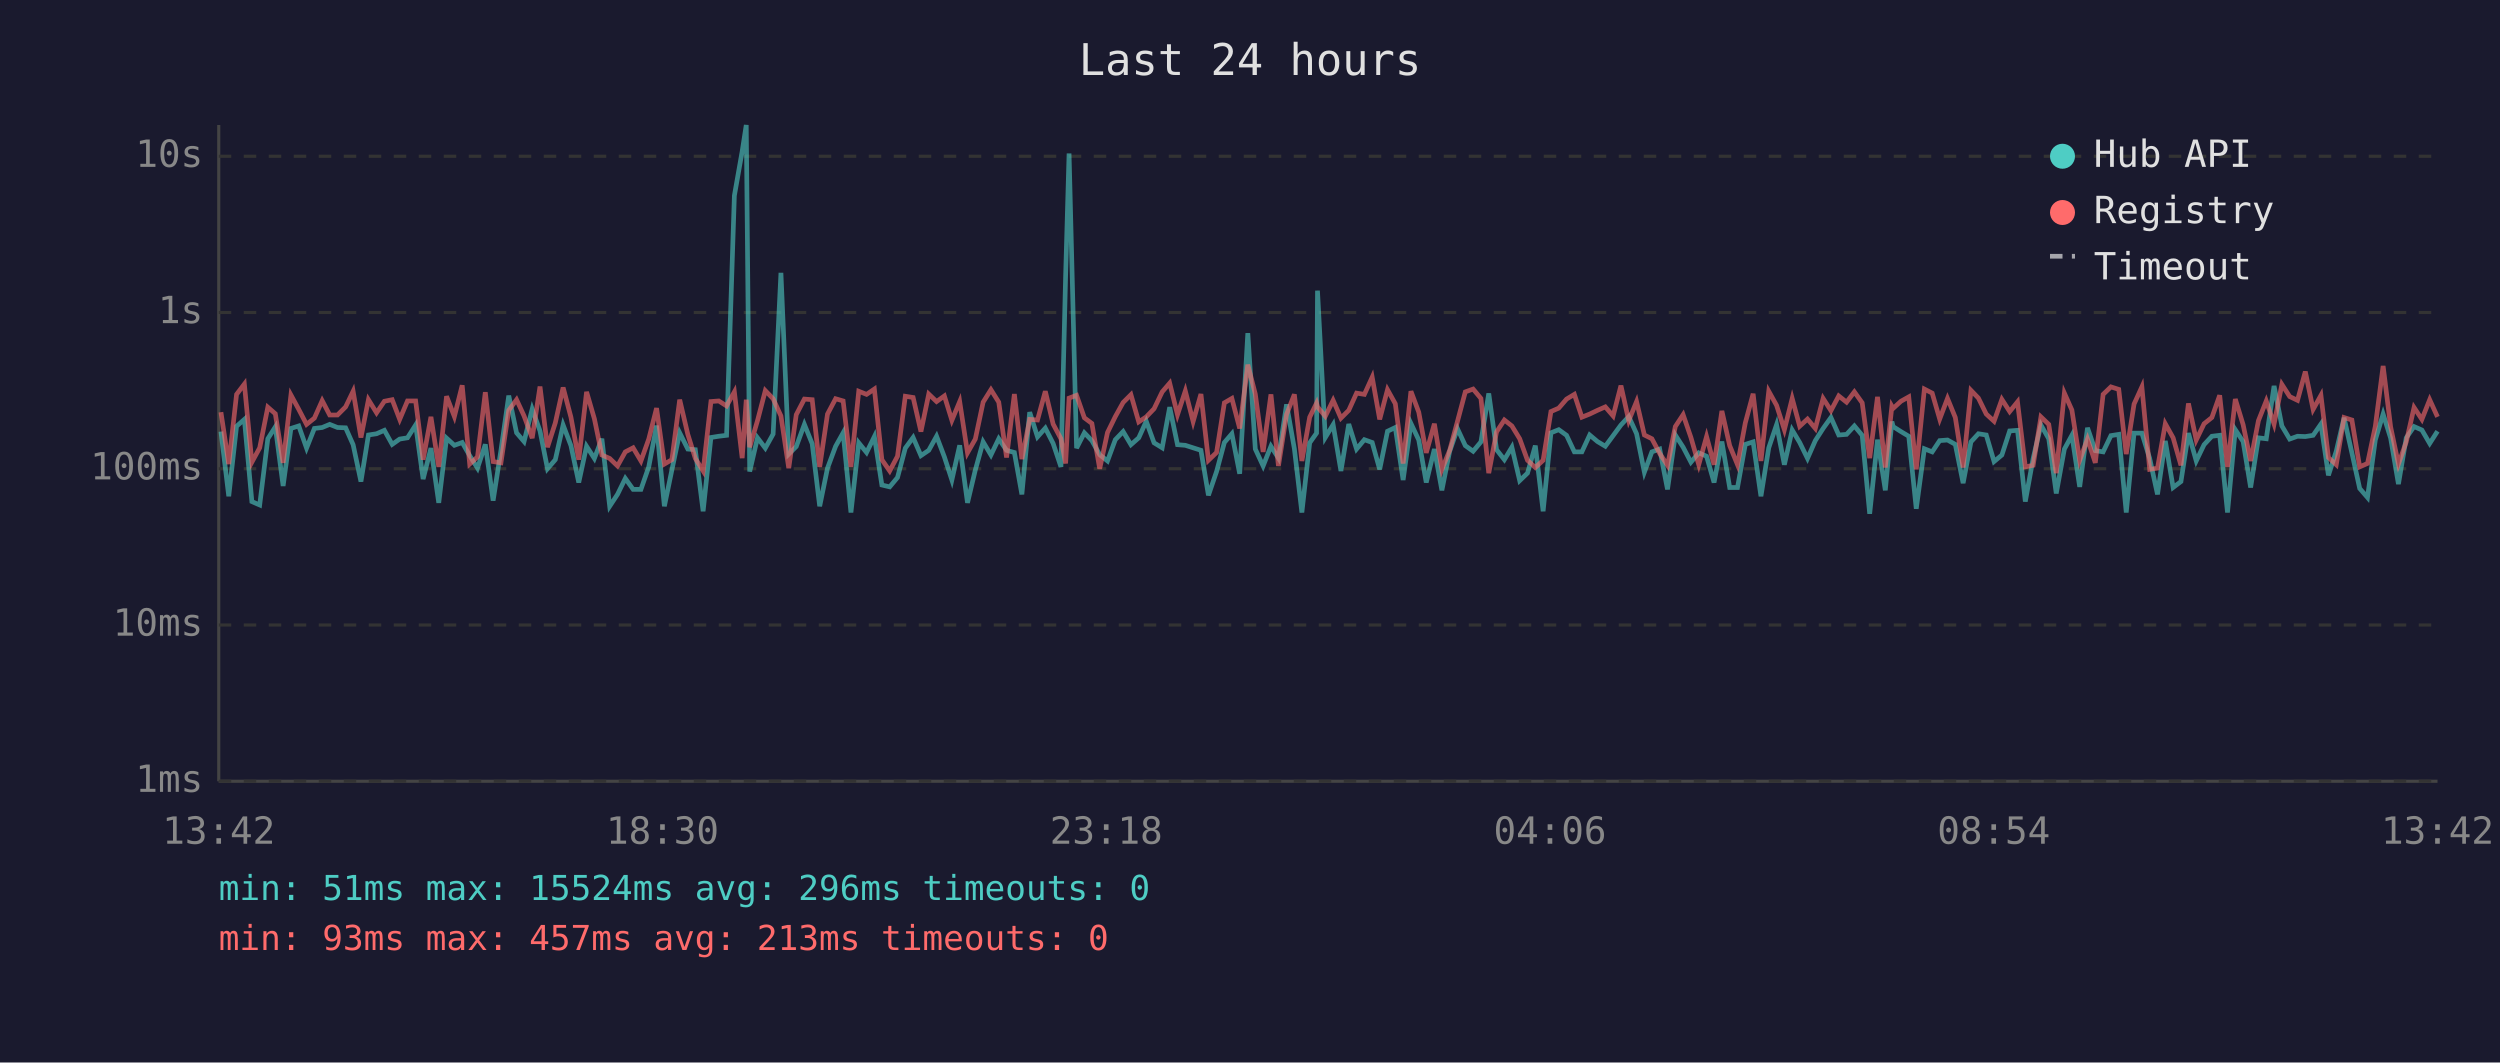
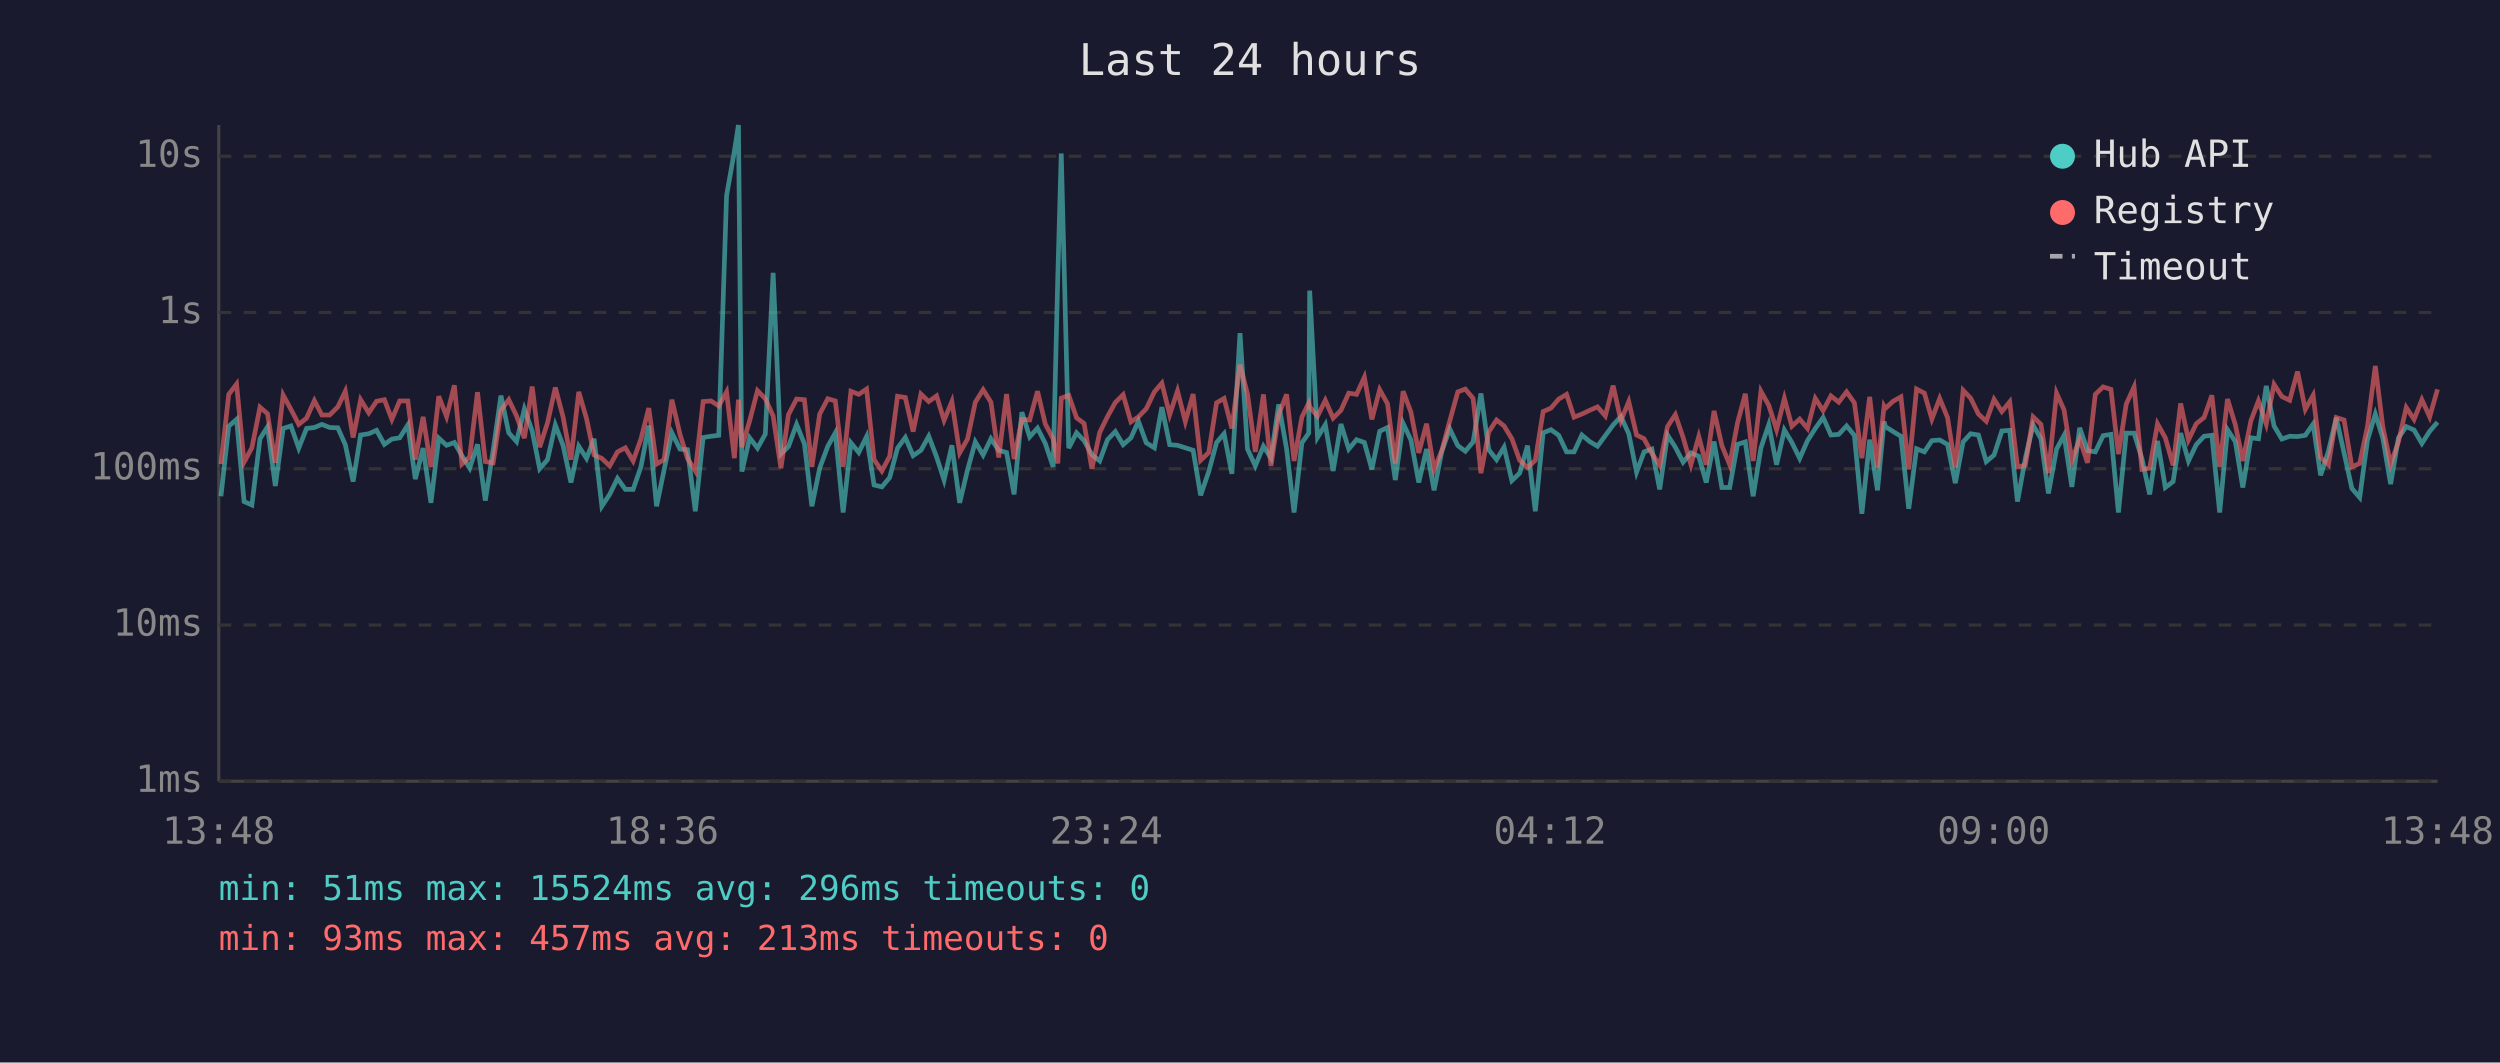
<svg xmlns="http://www.w3.org/2000/svg" viewBox="0 0 800 340" font-family="monospace" font-size="12">
  <rect width="800" height="340" fill="#1a1a2e" />
  <text x="400" y="24" fill="#e0e0e0" font-size="14" text-anchor="middle">Last 24 hours</text>
  <line x1="70" y1="40" x2="70" y2="250" stroke="#444" stroke-width="1" />
  <line x1="70" y1="250" x2="780" y2="250" stroke="#444" stroke-width="1" />
  <line x1="70" y1="250" x2="780" y2="250" stroke="#333" stroke-width="1" stroke-dasharray="4" />
  <text x="65" y="250" fill="#888" text-anchor="end" dominant-baseline="middle">1ms</text>
  <line x1="70" y1="200" x2="780" y2="200" stroke="#333" stroke-width="1" stroke-dasharray="4" />
  <text x="65" y="200" fill="#888" text-anchor="end" dominant-baseline="middle">10ms</text>
  <line x1="70" y1="150" x2="780" y2="150" stroke="#333" stroke-width="1" stroke-dasharray="4" />
  <text x="65" y="150" fill="#888" text-anchor="end" dominant-baseline="middle">100ms</text>
  <line x1="70" y1="100" x2="780" y2="100" stroke="#333" stroke-width="1" stroke-dasharray="4" />
  <text x="65" y="100" fill="#888" text-anchor="end" dominant-baseline="middle">1s</text>
  <line x1="70" y1="50" x2="780" y2="50" stroke="#333" stroke-width="1" stroke-dasharray="4" />
  <text x="65" y="50" fill="#888" text-anchor="end" dominant-baseline="middle">10s</text>
-   <text x="70" y="270" fill="#888" text-anchor="middle">13:42</text>
-   <text x="212" y="270" fill="#888" text-anchor="middle">18:30</text>
-   <text x="354" y="270" fill="#888" text-anchor="middle">23:18</text>
-   <text x="496" y="270" fill="#888" text-anchor="middle">04:06</text>
-   <text x="638" y="270" fill="#888" text-anchor="middle">08:54</text>
-   <text x="780" y="270" fill="#888" text-anchor="middle">13:42</text>
-   <polyline points="70.7,138.1 73.2,158.8 75.7,136.4 78.2,134.2 80.6,160.5 83.1,161.6 85.7,140.4 88.1,136.6 90.6,155.5 93.1,137.1 95.6,136.3 98.1,143.4 100.6,137.1 103.1,136.8 105.5,135.8 108.0,136.8 110.6,136.9 113.0,142.3 115.5,154.1 117.9,139.2 120.5,138.8 123.0,137.7 125.5,142.2 127.9,140.5 130.4,140.1 133.0,136.0 135.4,153.3 137.9,143.4 140.4,160.9 142.9,140.2 145.4,142.5 147.9,141.6 150.3,145.8 152.8,149.8 155.3,142.2 157.8,160.2 160.3,144.1 162.8,126.6 165.3,138.5 167.7,141.3 170.3,130.9 172.8,137.9 175.2,150.0 177.7,147.1 180.2,136.0 182.7,142.6 185.2,154.4 187.7,142.8 190.2,146.7 192.6,140.4 195.1,162.0 197.6,158.2 200.1,153.1 202.6,156.6 205.1,156.6 207.6,149.4 210.1,136.2 212.6,162.0 215.0,150.4 217.5,138.5 220.1,143.7 222.5,143.9 225.0,163.6 227.5,140.0 230.0,139.6 232.5,139.3 235.0,62.6 237.5,48.4 238.8,40.0 239.9,150.9 242.4,140.1 244.9,143.4 247.4,138.9 249.9,87.3 252.4,145.3 254.8,142.9 257.4,135.8 259.9,142.0 262.3,162.0 264.8,149.8 267.4,142.8 269.8,138.5 272.3,164.0 274.8,141.7 277.3,144.8 279.8,139.7 282.2,155.2 284.7,155.8 287.2,152.8 289.7,143.4 292.2,140.0 294.7,145.8 297.2,144.1 299.7,139.6 302.2,146.2 304.6,153.6 307.1,142.5 309.6,160.9 312.1,150.4 314.6,141.4 317.1,145.6 319.6,140.4 322.1,144.1 324.6,144.8 327.0,158.2 329.5,131.9 332.0,139.8 334.5,137.0 337.0,141.9 339.5,149.4 341.0,88.2 342.1,49.1 344.5,143.4 347.0,138.5 349.4,141.0 351.9,145.5 354.4,147.5 356.9,140.7 359.4,138.1 361.9,142.3 364.4,140.1 366.8,134.8 369.3,141.7 371.9,143.3 374.3,130.3 376.8,142.3 379.3,142.5 381.8,143.3 384.3,144.1 386.7,158.5 389.3,150.9 391.8,141.6 394.2,138.8 396.7,151.6 399.3,106.6 401.7,143.7 404.2,149.1 406.7,142.8 409.1,146.6 411.7,129.4 414.2,143.6 416.6,164.0 419.1,141.7 421.3,138.6 421.6,93.0 424.1,140.0 426.6,135.9 429.1,150.7 431.6,135.7 434.1,143.7 436.6,140.7 439.1,141.6 441.5,150.2 444.0,138.0 446.5,136.8 449.0,153.6 451.5,135.5 454.0,140.8 456.4,154.4 459.0,143.7 461.4,156.9 463.9,144.4 466.4,137.2 468.9,142.6 471.4,144.4 473.9,141.4 476.4,125.9 478.9,143.9 481.4,147.1 483.8,143.1 486.3,153.8 488.8,151.4 491.3,142.6 493.8,163.6 496.3,138.5 498.8,137.5 501.3,139.3 503.8,144.6 506.2,144.6 508.7,139.2 511.2,141.3 513.7,142.8 516.2,139.4 518.7,136.0 521.2,133.3 523.7,138.8 526.2,151.1 528.6,144.6 531.1,143.7 533.6,156.6 536.1,139.2 538.6,143.1 541.1,147.9 543.6,144.9 546.1,146.0 548.5,154.4 551.0,141.3 553.5,156.0 556.0,156.0 558.5,142.2 561.0,141.4 563.5,158.8 566.0,143.3 568.5,135.9 571.0,148.7 573.5,137.6 575.9,141.6 578.4,146.7 580.9,141.0 583.4,137.1 585.9,133.6 588.4,139.2 590.9,139.0 593.4,136.3 595.9,139.3 598.3,164.4 600.8,140.7 603.3,156.9 605.4,134.9 605.8,136.5 608.3,138.1 610.8,139.6 613.2,162.8 615.8,143.6 618.3,144.6 620.7,141.0 623.2,140.8 625.7,142.2 628.2,154.6 630.7,141.4 633.1,138.8 635.6,139.2 638.1,147.7 640.6,145.6 643.1,137.9 645.6,137.7 648.1,160.5 650.6,146.7 653.1,136.0 655.6,140.4 658.0,157.9 660.6,143.7 663.0,139.3 665.5,155.8 668.0,136.9 670.5,144.2 673.0,144.6 675.5,139.4 678.0,139.0 680.4,164.0 682.9,138.6 685.4,138.6 687.9,146.7 690.4,158.2 692.9,141.1 695.4,156.0 697.9,154.1 700.3,138.6 702.8,147.5 705.3,142.3 707.8,139.6 710.3,139.3 712.8,164.0 715.3,137.5 717.8,141.3 720.2,156.0 722.7,140.1 725.2,140.4 727.7,123.5 730.2,136.3 732.7,140.5 735.2,139.6 737.7,139.7 740.2,139.3 742.7,135.7 745.1,152.1 747.6,144.4 750.1,133.7 752.6,144.9 755.1,156.3 757.6,159.2 760.1,140.8 762.6,132.5 765.0,140.2 767.5,154.9 770.0,140.1 772.5,136.5 775.0,137.6 777.5,141.9 780.0,138.0" fill="none" stroke="#4ecdc4" stroke-width="1.5" opacity="0.6" />
-   <polyline points="70.7,131.9 73.2,148.5 75.7,126.2 78.2,122.9 80.6,147.9 83.1,143.3 85.7,130.3 88.1,132.4 90.6,148.1 93.1,126.4 95.6,131.0 98.1,135.8 100.6,133.8 103.1,128.2 105.5,132.8 108.0,132.8 110.6,130.2 113.0,125.2 115.5,140.0 117.9,127.9 120.5,132.1 123.0,128.4 125.5,127.9 127.9,134.2 130.4,128.3 133.0,128.3 135.4,147.1 137.9,133.4 140.4,149.4 142.9,126.8 145.4,133.3 147.9,123.3 150.3,148.5 152.8,146.2 155.3,125.5 157.8,147.7 160.3,148.1 162.8,131.3 165.3,127.9 167.7,133.1 170.3,140.2 172.8,123.7 175.2,143.1 177.7,135.3 180.2,124.0 182.7,133.5 185.2,147.1 187.7,125.4 190.2,134.0 192.6,145.6 195.1,146.7 197.6,149.1 200.1,144.6 202.6,143.3 205.1,147.5 207.6,140.5 210.1,130.6 212.6,148.5 215.0,147.1 217.5,127.9 220.1,139.0 222.5,146.7 225.0,150.7 227.5,128.5 230.0,128.3 232.5,129.9 235.0,125.4 237.5,146.6 238.8,127.9 239.9,143.1 242.4,134.6 244.9,125.0 247.4,127.6 249.9,133.1 252.4,149.8 254.8,132.7 257.4,127.7 259.9,127.9 262.3,149.4 264.8,132.5 267.4,127.6 269.8,128.3 272.3,149.4 274.8,125.2 277.3,126.2 279.8,124.5 282.2,147.1 284.7,150.7 287.2,146.0 289.7,126.8 292.2,127.2 294.7,138.1 297.2,126.1 299.7,128.5 302.2,126.7 304.6,134.5 307.1,128.5 309.6,144.9 312.1,140.5 314.6,128.7 317.1,124.7 319.6,128.7 322.1,146.4 324.6,126.1 327.0,146.9 329.5,134.2 332.0,134.4 334.5,125.2 337.0,135.7 339.5,140.4 341.0,148.3 342.1,127.4 344.5,126.5 347.0,133.7 349.4,135.5 351.9,150.0 354.4,138.4 356.9,133.3 359.4,128.8 361.9,126.3 364.4,135.0 366.8,133.4 369.3,130.8 371.9,125.4 374.3,122.6 376.8,132.7 379.3,125.1 381.8,134.9 384.3,126.1 386.7,147.3 389.3,144.8 391.8,128.9 394.2,127.5 396.7,137.1 399.3,116.7 401.7,126.1 404.2,144.6 406.7,126.2 409.1,149.1 411.7,132.6 414.2,126.2 416.6,147.5 419.1,133.5 421.3,129.0 421.6,130.2 424.1,133.2 426.6,128.1 429.1,133.8 431.6,131.3 434.1,125.8 436.6,126.2 439.1,120.7 441.5,134.2 444.0,124.7 446.5,129.2 449.0,148.3 451.5,125.2 454.0,131.9 456.4,144.9 459.0,135.6 461.4,150.2 463.9,144.1 466.4,134.8 468.9,125.4 471.4,124.5 473.9,127.5 476.4,151.4 478.9,138.2 481.4,134.4 483.8,136.3 486.3,140.4 488.8,147.3 491.3,149.6 493.8,147.3 496.3,131.7 498.8,130.6 501.3,127.7 503.8,126.2 506.2,133.5 508.7,132.5 511.2,131.3 513.7,130.2 516.2,133.1 518.7,123.4 521.2,134.6 523.7,128.5 526.2,139.2 528.6,140.4 531.1,145.1 533.6,148.9 536.1,136.5 538.6,132.7 541.1,140.0 543.6,148.7 546.1,139.7 548.5,148.7 551.0,131.5 553.5,142.6 556.0,148.7 558.5,135.3 561.0,126.0 563.5,147.5 566.0,125.2 568.5,129.7 571.0,137.5 573.5,127.5 575.9,136.4 578.4,134.1 580.9,137.1 583.4,127.5 585.9,131.4 588.4,126.7 590.9,128.7 593.4,125.4 595.9,128.9 598.3,146.6 600.8,127.0 603.3,149.6 605.4,130.0 605.8,130.7 608.3,128.4 610.8,127.0 613.2,150.2 615.8,124.5 618.3,125.8 620.7,134.1 623.2,127.5 625.7,133.6 628.2,149.6 630.7,124.9 633.1,127.4 635.6,132.5 638.1,134.8 640.6,127.8 643.1,131.7 645.6,128.6 648.1,149.4 650.6,148.9 653.1,133.4 655.6,135.8 658.0,151.4 660.6,125.8 663.0,131.2 665.5,147.3 668.0,140.5 670.5,148.1 673.0,126.2 675.5,123.8 678.0,124.6 680.4,145.3 682.9,129.3 685.4,123.8 687.9,150.2 690.4,149.8 692.9,135.6 695.4,140.1 697.9,148.9 700.3,129.1 702.8,140.8 705.3,135.6 707.8,133.6 710.3,126.5 712.8,149.4 715.3,127.7 717.8,135.9 720.2,147.5 722.7,134.6 725.2,128.3 727.7,135.7 730.2,123.0 732.7,126.9 735.2,128.1 737.7,118.9 740.2,131.0 742.7,126.5 745.1,146.4 747.6,148.7 750.1,133.6 752.6,134.4 755.1,149.4 757.6,148.3 760.1,136.4 762.6,117.1 765.0,136.6 767.5,148.5 770.0,141.4 772.5,130.4 775.0,134.2 777.5,127.9 780.0,133.4" fill="none" stroke="#ff6b6b" stroke-width="1.5" opacity="0.6" />
+   <text x="70" y="270" fill="#888" text-anchor="middle">13:48</text>
+   <text x="212" y="270" fill="#888" text-anchor="middle">18:36</text>
+   <text x="354" y="270" fill="#888" text-anchor="middle">23:24</text>
+   <text x="496" y="270" fill="#888" text-anchor="middle">04:12</text>
+   <text x="638" y="270" fill="#888" text-anchor="middle">09:00</text>
+   <text x="780" y="270" fill="#888" text-anchor="middle">13:48</text>
+   <polyline points="70.7,158.8 73.2,136.4 75.7,134.2 78.1,160.5 80.6,161.6 83.2,140.4 85.6,136.6 88.1,155.5 90.6,137.1 93.1,136.3 95.6,143.4 98.1,137.1 100.6,136.8 103.0,135.8 105.5,136.8 108.1,136.9 110.5,142.3 113.0,154.1 115.4,139.2 118.0,138.8 120.5,137.7 123.0,142.2 125.4,140.5 127.9,140.1 130.5,136.0 132.9,153.3 135.4,143.4 137.9,160.9 140.4,140.2 142.9,142.5 145.4,141.6 147.8,145.8 150.3,149.8 152.8,142.2 155.3,160.2 157.8,144.1 160.3,126.6 162.8,138.5 165.3,141.3 167.8,130.9 170.3,137.9 172.7,150.0 175.2,147.1 177.7,136.0 180.2,142.6 182.7,154.4 185.2,142.8 187.7,146.7 190.1,140.4 192.6,162.0 195.1,158.2 197.6,153.1 200.1,156.6 202.6,156.6 205.1,149.4 207.6,136.2 210.1,162.0 212.5,150.4 215.0,138.5 217.6,143.7 220.0,143.9 222.5,163.6 225.0,140.0 227.5,139.6 230.0,139.3 232.5,62.6 235.0,48.4 236.3,40.0 237.4,150.9 239.9,140.1 242.4,143.4 244.9,138.9 247.4,87.3 249.9,145.3 252.3,142.9 254.9,135.8 257.4,142.0 259.8,162.0 262.3,149.8 264.9,142.8 267.3,138.5 269.8,164.0 272.3,141.7 274.8,144.8 277.3,139.7 279.7,155.2 282.2,155.8 284.7,152.8 287.2,143.4 289.7,140.0 292.2,145.8 294.7,144.1 297.2,139.6 299.7,146.2 302.1,153.6 304.6,142.5 307.1,160.9 309.6,150.4 312.1,141.4 314.6,145.6 317.1,140.4 319.6,144.1 322.1,144.8 324.5,158.2 327.0,131.9 329.5,139.8 332.0,137.0 334.5,141.9 337.0,149.4 338.5,88.2 339.6,49.1 342.0,143.4 344.5,138.5 346.9,141.0 349.4,145.5 351.9,147.5 354.4,140.7 356.9,138.1 359.4,142.3 361.9,140.1 364.3,134.8 366.8,141.7 369.4,143.3 371.8,130.3 374.3,142.3 376.8,142.5 379.3,143.3 381.8,144.1 384.2,158.5 386.8,150.9 389.3,141.6 391.7,138.8 394.2,151.6 396.8,106.6 399.2,143.7 401.7,149.1 404.3,142.8 406.7,146.6 409.2,129.4 411.7,143.6 414.1,164.0 416.6,141.7 418.8,138.6 419.1,93.0 421.6,140.0 424.1,135.9 426.6,150.7 429.1,135.7 431.6,143.7 434.1,140.7 436.6,141.6 439.0,150.2 441.5,138.0 444.0,136.8 446.5,153.6 449.0,135.5 451.5,140.8 454.0,154.4 456.5,143.7 458.9,156.9 461.4,144.4 463.9,137.2 466.5,142.6 468.9,144.4 471.4,141.4 473.9,125.9 476.4,143.9 478.9,147.1 481.3,143.1 483.8,153.8 486.3,151.4 488.8,142.6 491.3,163.6 493.8,138.5 496.3,137.5 498.8,139.3 501.3,144.6 503.7,144.6 506.2,139.2 508.7,141.3 511.2,142.8 513.7,139.4 516.2,136.0 518.7,133.3 521.2,138.8 523.7,151.1 526.1,144.6 528.6,143.7 531.1,156.6 533.6,139.2 536.1,143.1 538.6,147.9 541.1,144.9 543.6,146.0 546.0,154.4 548.5,141.3 551.0,156.0 553.5,156.0 556.0,142.2 558.5,141.4 561.0,158.8 563.5,143.3 566.0,135.9 568.5,148.7 571.0,137.6 573.4,141.6 575.9,146.7 578.4,141.0 580.9,137.1 583.4,133.6 585.9,139.2 588.4,139.0 590.9,136.3 593.4,139.3 595.8,164.4 598.3,140.7 600.8,156.9 602.9,134.9 603.3,136.5 605.8,138.1 608.3,139.6 610.8,162.8 613.3,143.6 615.8,144.6 618.2,141.0 620.7,140.8 623.2,142.2 625.7,154.6 628.2,141.4 630.6,138.8 633.1,139.2 635.6,147.7 638.1,145.6 640.6,137.9 643.1,137.7 645.6,160.5 648.1,146.7 650.6,136.0 653.1,140.4 655.5,157.9 658.1,143.7 660.5,139.3 663.0,155.8 665.5,136.9 668.0,144.2 670.5,144.6 673.0,139.4 675.5,139.0 677.9,164.0 680.4,138.6 682.9,138.6 685.4,146.7 687.9,158.2 690.4,141.1 692.9,156.0 695.4,154.1 697.8,138.6 700.3,147.5 702.8,142.3 705.3,139.6 707.8,139.3 710.3,164.0 712.8,137.5 715.3,141.3 717.7,156.0 720.3,140.1 722.7,140.4 725.2,123.5 727.7,136.3 730.2,140.5 732.7,139.6 735.2,139.7 737.7,139.3 740.2,135.7 742.6,152.1 745.1,144.4 747.6,133.7 750.1,144.9 752.6,156.3 755.1,159.2 757.6,140.8 760.1,132.5 762.5,140.2 765.0,154.9 767.5,140.1 770.0,136.5 772.5,137.6 775.0,141.9 777.5,138.0 780.0,135.1" fill="none" stroke="#4ecdc4" stroke-width="1.5" opacity="0.6" />
+   <polyline points="70.7,148.5 73.2,126.2 75.7,122.9 78.1,147.9 80.6,143.3 83.2,130.3 85.6,132.4 88.1,148.1 90.6,126.4 93.1,131.0 95.6,135.8 98.1,133.8 100.6,128.2 103.0,132.8 105.5,132.8 108.1,130.2 110.5,125.2 113.0,140.0 115.4,127.9 118.0,132.1 120.5,128.4 123.0,127.9 125.4,134.2 127.9,128.3 130.5,128.3 132.9,147.1 135.4,133.4 137.9,149.4 140.4,126.8 142.9,133.3 145.4,123.3 147.8,148.5 150.3,146.2 152.8,125.5 155.3,147.7 157.8,148.1 160.3,131.3 162.8,127.9 165.3,133.1 167.8,140.2 170.3,123.7 172.7,143.1 175.2,135.3 177.7,124.0 180.2,133.5 182.7,147.1 185.2,125.4 187.7,134.0 190.1,145.6 192.6,146.7 195.1,149.1 197.6,144.6 200.1,143.3 202.6,147.5 205.1,140.5 207.6,130.6 210.1,148.5 212.5,147.1 215.0,127.9 217.6,139.0 220.0,146.7 222.5,150.7 225.0,128.5 227.5,128.3 230.0,129.9 232.5,125.4 235.0,146.6 236.3,127.9 237.4,143.1 239.9,134.6 242.4,125.0 244.9,127.6 247.4,133.1 249.9,149.8 252.3,132.7 254.9,127.7 257.4,127.9 259.8,149.4 262.3,132.5 264.9,127.6 267.3,128.3 269.8,149.4 272.3,125.2 274.8,126.2 277.3,124.5 279.7,147.1 282.2,150.7 284.7,146.0 287.2,126.8 289.7,127.2 292.2,138.1 294.7,126.1 297.2,128.5 299.7,126.7 302.1,134.5 304.6,128.5 307.1,144.9 309.6,140.5 312.1,128.7 314.6,124.7 317.1,128.7 319.6,146.4 322.1,126.1 324.5,146.9 327.0,134.2 329.5,134.4 332.0,125.2 334.5,135.7 337.0,140.4 338.5,148.3 339.6,127.4 342.0,126.5 344.5,133.7 346.9,135.5 349.4,150.0 351.9,138.4 354.4,133.3 356.9,128.8 359.4,126.3 361.9,135.0 364.3,133.4 366.8,130.8 369.4,125.4 371.8,122.6 374.3,132.7 376.8,125.1 379.3,134.9 381.8,126.1 384.2,147.3 386.8,144.8 389.3,128.9 391.7,127.5 394.2,137.1 396.8,116.7 399.2,126.1 401.7,144.6 404.3,126.2 406.7,149.1 409.2,132.6 411.7,126.2 414.1,147.5 416.6,133.5 418.8,129.0 419.1,130.2 421.6,133.2 424.1,128.1 426.6,133.8 429.1,131.3 431.6,125.8 434.1,126.2 436.6,120.7 439.0,134.2 441.5,124.7 444.0,129.2 446.5,148.3 449.0,125.2 451.5,131.9 454.0,144.9 456.5,135.6 458.9,150.2 461.4,144.1 463.9,134.8 466.5,125.4 468.9,124.5 471.4,127.5 473.9,151.4 476.4,138.2 478.9,134.4 481.3,136.3 483.8,140.4 486.3,147.3 488.8,149.6 491.3,147.3 493.8,131.7 496.3,130.6 498.8,127.7 501.3,126.2 503.7,133.5 506.2,132.5 508.7,131.3 511.2,130.2 513.7,133.1 516.2,123.4 518.7,134.6 521.2,128.5 523.7,139.2 526.1,140.4 528.6,145.1 531.1,148.9 533.6,136.5 536.1,132.7 538.6,140.0 541.1,148.7 543.6,139.7 546.0,148.7 548.5,131.5 551.0,142.6 553.5,148.7 556.0,135.3 558.5,126.0 561.0,147.5 563.5,125.2 566.0,129.7 568.5,137.5 571.0,127.5 573.4,136.4 575.9,134.1 578.4,137.1 580.9,127.5 583.4,131.4 585.9,126.7 588.4,128.7 590.9,125.4 593.4,128.9 595.8,146.6 598.3,127.0 600.8,149.6 602.9,130.0 603.3,130.7 605.8,128.4 608.3,127.0 610.8,150.2 613.3,124.5 615.8,125.8 618.2,134.1 620.7,127.5 623.2,133.6 625.7,149.6 628.2,124.9 630.6,127.4 633.1,132.5 635.6,134.8 638.1,127.8 640.6,131.7 643.1,128.6 645.6,149.4 648.1,148.9 650.6,133.4 653.1,135.8 655.5,151.4 658.1,125.8 660.5,131.2 663.0,147.3 665.5,140.5 668.0,148.1 670.5,126.2 673.0,123.8 675.5,124.6 677.9,145.3 680.4,129.3 682.9,123.8 685.4,150.2 687.9,149.8 690.4,135.6 692.9,140.1 695.4,148.9 697.8,129.1 700.3,140.8 702.8,135.6 705.3,133.6 707.8,126.5 710.3,149.4 712.8,127.7 715.3,135.9 717.7,147.5 720.3,134.6 722.7,128.3 725.2,135.7 727.7,123.0 730.2,126.9 732.7,128.1 735.2,118.9 737.7,131.0 740.2,126.5 742.6,146.4 745.1,148.7 747.6,133.6 750.1,134.4 752.6,149.4 755.1,148.3 757.6,136.4 760.1,117.1 762.5,136.6 765.0,148.5 767.5,141.4 770.0,130.4 772.5,134.2 775.0,127.9 777.5,133.4 780.0,124.6" fill="none" stroke="#ff6b6b" stroke-width="1.5" opacity="0.6" />
  <circle cx="660" cy="50" r="4" fill="#4ecdc4" />
  <text x="670" y="50" fill="#e0e0e0" dominant-baseline="middle">Hub API</text>
  <circle cx="660" cy="68" r="4" fill="#ff6b6b" />
  <text x="670" y="68" fill="#e0e0e0" dominant-baseline="middle">Registry</text>
  <line x1="656" y1="82" x2="664" y2="82" stroke="#e0e0e0" stroke-width="1.5" stroke-dasharray="4,3" opacity="0.7" />
  <text x="670" y="86" fill="#e0e0e0" dominant-baseline="middle">Timeout</text>
  <text x="70" y="288" fill="#4ecdc4" font-size="11">min: 51ms  max: 15524ms  avg: 296ms  timeouts: 0</text>
  <text x="70" y="304" fill="#ff6b6b" font-size="11">min: 93ms  max: 457ms  avg: 213ms  timeouts: 0</text>
</svg>
